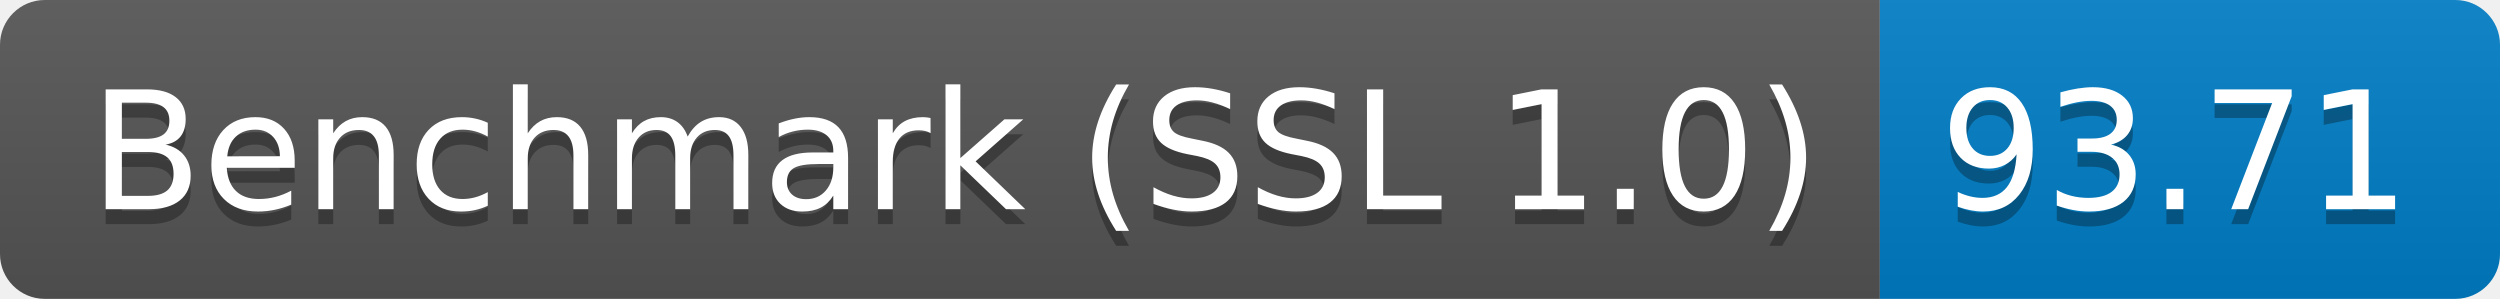
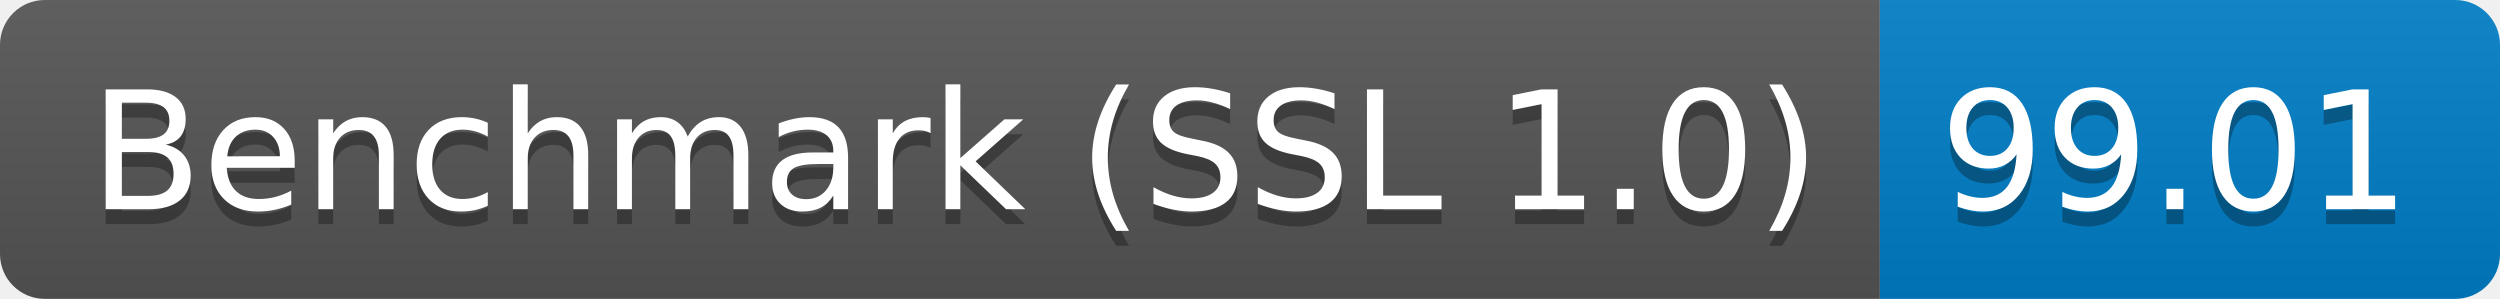
<svg xmlns="http://www.w3.org/2000/svg" height="20" width="167.3">
  <linearGradient id="smooth" x2="0" y2="100%">
    <stop offset="0" stop-color="#bbb" stop-opacity=".1" />
    <stop offset="1" stop-opacity=".1" />
  </linearGradient>
  <clipPath id="round">
    <rect fill="#fff" height="20" rx="3" width="167.3" />
  </clipPath>
  <g clip-path="url(#round)">
    <rect fill="#555" height="20" width="125.8" />
    <rect fill="#007ec6" height="20" width="41.5" x="125.8" />
    <rect fill="url(#smooth)" height="20" width="167.3" />
  </g>
  <g fill="#fff" font-family="DejaVu Sans,Verdana,Geneva,sans-serif" font-size="110" text-anchor="middle">
    <text fill="#010101" fill-opacity=".3" lengthAdjust="spacing" textLength="1158.0" transform="scale(0.1)" x="639.0" y="150">Benchmark (SSL 1.0)</text>
    <text lengthAdjust="spacing" textLength="1158.0" transform="scale(0.1)" x="639.0" y="140">Benchmark (SSL 1.0)</text>
-     <text fill="#010101" fill-opacity=".3" lengthAdjust="spacing" textLength="315.0" transform="scale(0.1)" x="1455.5" y="150">93.71</text>
-     <text lengthAdjust="spacing" textLength="315.0" transform="scale(0.1)" x="1455.5" y="140">93.71</text>
+     <text fill="#010101" fill-opacity=".3" lengthAdjust="spacing" textLength="315.0" transform="scale(0.1)" x="1455.5" y="150">99.01</text>
+     <text lengthAdjust="spacing" textLength="315.0" transform="scale(0.1)" x="1455.5" y="140">99.01</text>
  </g>
</svg>
